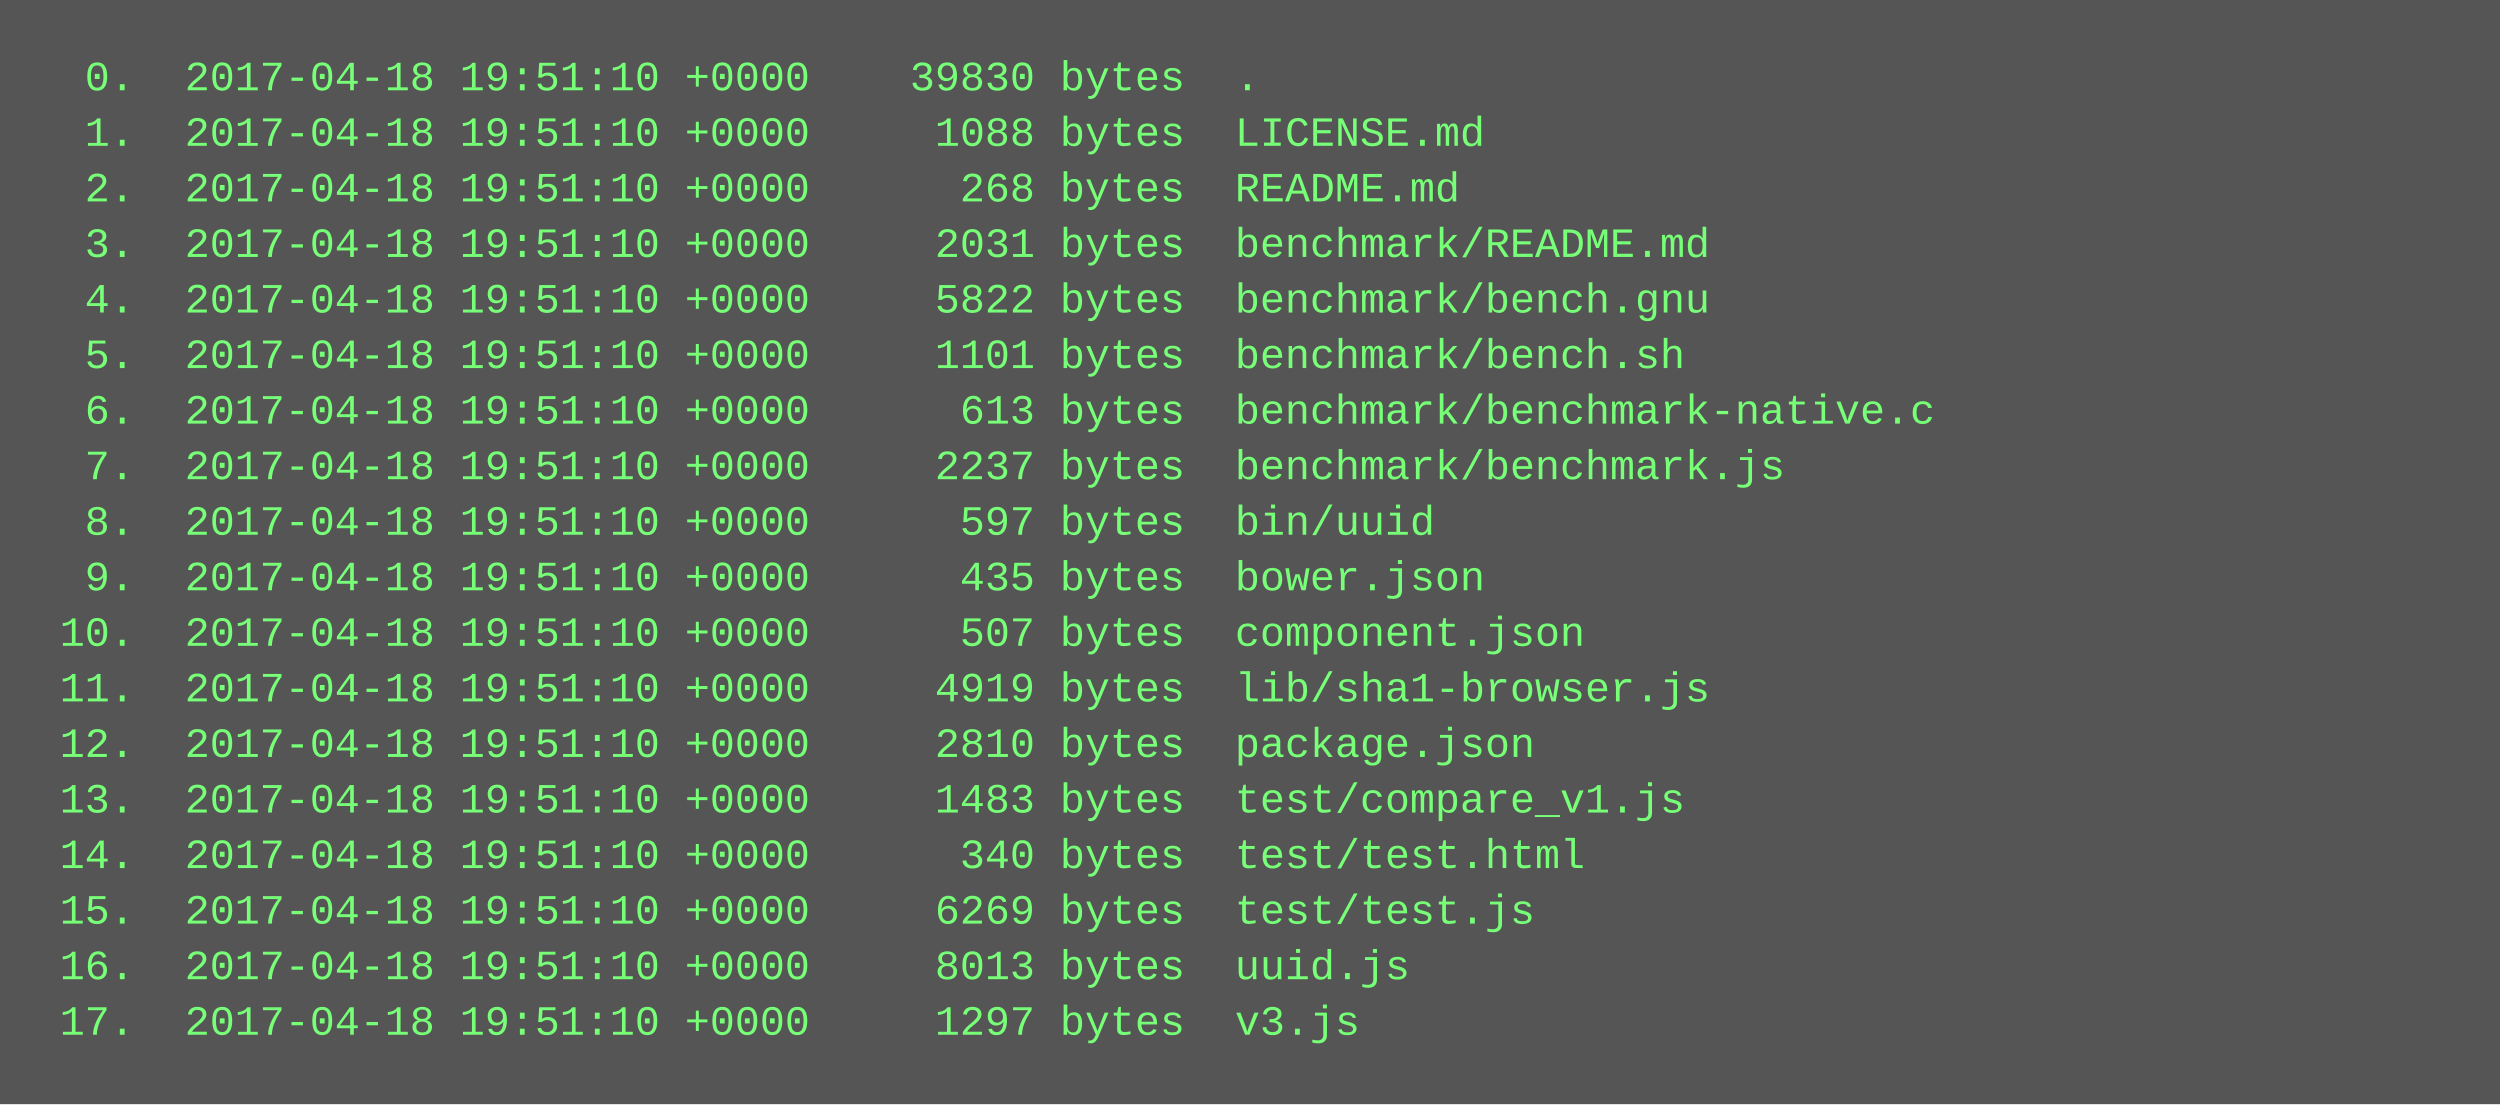
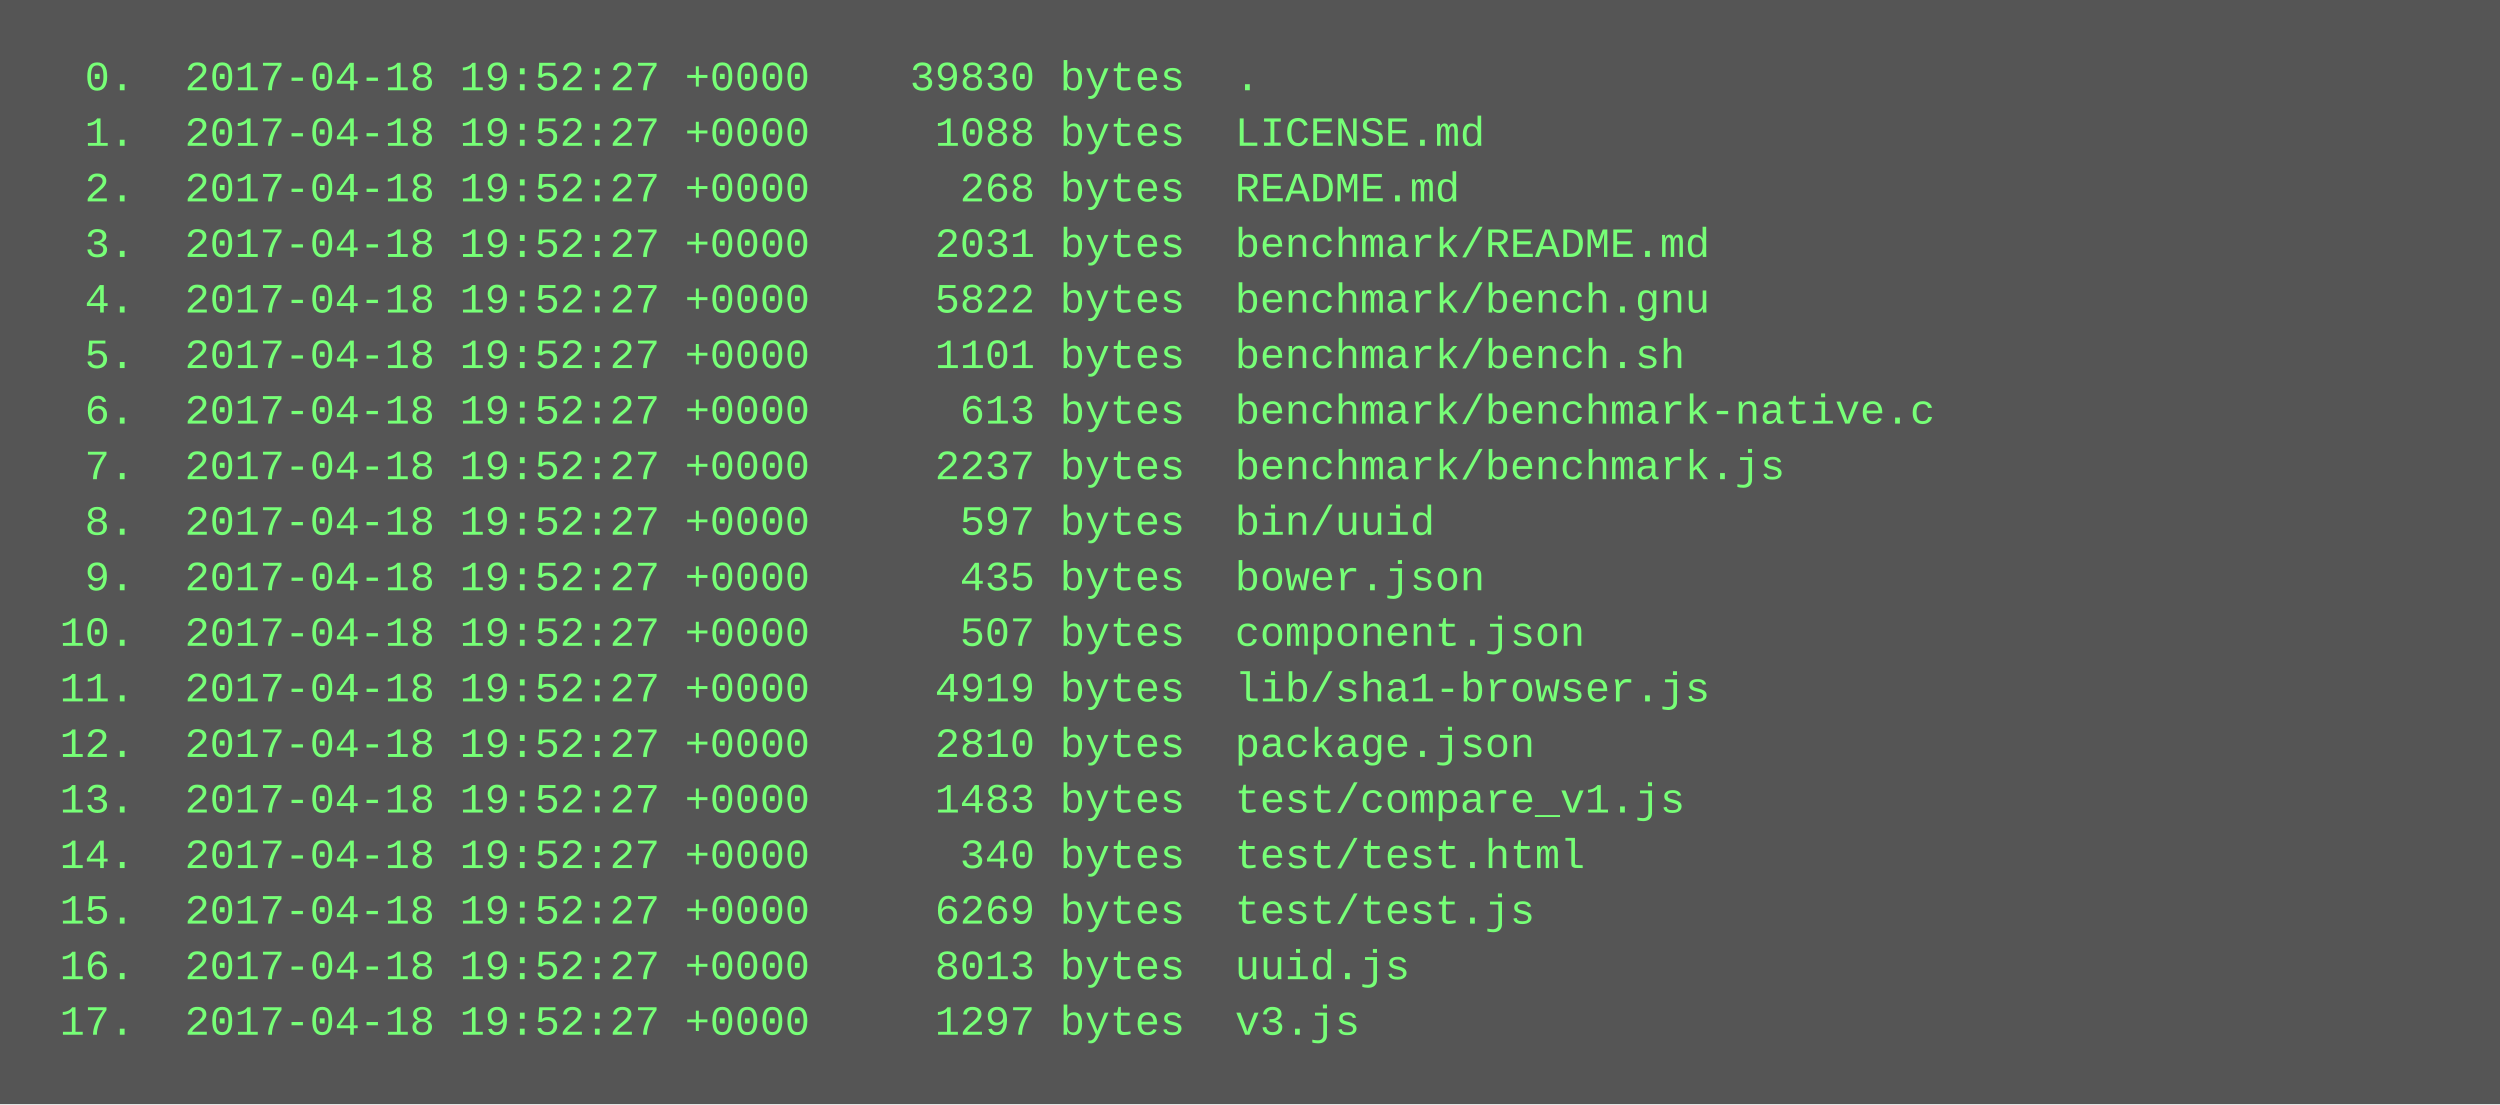
<svg xmlns="http://www.w3.org/2000/svg" height="318" width="720">
  <rect height="318" fill="#555" width="720" />
  <text fill="#7f7" font-family="Courier New" font-size="12" xml:space="preserve">
-     <tspan x="10" y="26">  0.  2017-04-18 19:51:10 +0000    39830 bytes  .</tspan>
-     <tspan x="10" y="42">  1.  2017-04-18 19:51:10 +0000     1088 bytes  LICENSE.md</tspan>
-     <tspan x="10" y="58">  2.  2017-04-18 19:51:10 +0000      268 bytes  README.md</tspan>
-     <tspan x="10" y="74">  3.  2017-04-18 19:51:10 +0000     2031 bytes  benchmark/README.md</tspan>
-     <tspan x="10" y="90">  4.  2017-04-18 19:51:10 +0000     5822 bytes  benchmark/bench.gnu</tspan>
-     <tspan x="10" y="106">  5.  2017-04-18 19:51:10 +0000     1101 bytes  benchmark/bench.sh</tspan>
-     <tspan x="10" y="122">  6.  2017-04-18 19:51:10 +0000      613 bytes  benchmark/benchmark-native.c</tspan>
-     <tspan x="10" y="138">  7.  2017-04-18 19:51:10 +0000     2237 bytes  benchmark/benchmark.js</tspan>
-     <tspan x="10" y="154">  8.  2017-04-18 19:51:10 +0000      597 bytes  bin/uuid</tspan>
-     <tspan x="10" y="170">  9.  2017-04-18 19:51:10 +0000      435 bytes  bower.json</tspan>
-     <tspan x="10" y="186"> 10.  2017-04-18 19:51:10 +0000      507 bytes  component.json</tspan>
-     <tspan x="10" y="202"> 11.  2017-04-18 19:51:10 +0000     4919 bytes  lib/sha1-browser.js</tspan>
-     <tspan x="10" y="218"> 12.  2017-04-18 19:51:10 +0000     2810 bytes  package.json</tspan>
-     <tspan x="10" y="234"> 13.  2017-04-18 19:51:10 +0000     1483 bytes  test/compare_v1.js</tspan>
-     <tspan x="10" y="250"> 14.  2017-04-18 19:51:10 +0000      340 bytes  test/test.html</tspan>
-     <tspan x="10" y="266"> 15.  2017-04-18 19:51:10 +0000     6269 bytes  test/test.js</tspan>
-     <tspan x="10" y="282"> 16.  2017-04-18 19:51:10 +0000     8013 bytes  uuid.js</tspan>
-     <tspan x="10" y="298"> 17.  2017-04-18 19:51:10 +0000     1297 bytes  v3.js</tspan>
+     <tspan x="10" y="26">  0.  2017-04-18 19:52:27 +0000    39830 bytes  .</tspan>
+     <tspan x="10" y="42">  1.  2017-04-18 19:52:27 +0000     1088 bytes  LICENSE.md</tspan>
+     <tspan x="10" y="58">  2.  2017-04-18 19:52:27 +0000      268 bytes  README.md</tspan>
+     <tspan x="10" y="74">  3.  2017-04-18 19:52:27 +0000     2031 bytes  benchmark/README.md</tspan>
+     <tspan x="10" y="90">  4.  2017-04-18 19:52:27 +0000     5822 bytes  benchmark/bench.gnu</tspan>
+     <tspan x="10" y="106">  5.  2017-04-18 19:52:27 +0000     1101 bytes  benchmark/bench.sh</tspan>
+     <tspan x="10" y="122">  6.  2017-04-18 19:52:27 +0000      613 bytes  benchmark/benchmark-native.c</tspan>
+     <tspan x="10" y="138">  7.  2017-04-18 19:52:27 +0000     2237 bytes  benchmark/benchmark.js</tspan>
+     <tspan x="10" y="154">  8.  2017-04-18 19:52:27 +0000      597 bytes  bin/uuid</tspan>
+     <tspan x="10" y="170">  9.  2017-04-18 19:52:27 +0000      435 bytes  bower.json</tspan>
+     <tspan x="10" y="186"> 10.  2017-04-18 19:52:27 +0000      507 bytes  component.json</tspan>
+     <tspan x="10" y="202"> 11.  2017-04-18 19:52:27 +0000     4919 bytes  lib/sha1-browser.js</tspan>
+     <tspan x="10" y="218"> 12.  2017-04-18 19:52:27 +0000     2810 bytes  package.json</tspan>
+     <tspan x="10" y="234"> 13.  2017-04-18 19:52:27 +0000     1483 bytes  test/compare_v1.js</tspan>
+     <tspan x="10" y="250"> 14.  2017-04-18 19:52:27 +0000      340 bytes  test/test.html</tspan>
+     <tspan x="10" y="266"> 15.  2017-04-18 19:52:27 +0000     6269 bytes  test/test.js</tspan>
+     <tspan x="10" y="282"> 16.  2017-04-18 19:52:27 +0000     8013 bytes  uuid.js</tspan>
+     <tspan x="10" y="298"> 17.  2017-04-18 19:52:27 +0000     1297 bytes  v3.js</tspan>
  </text>
</svg>
